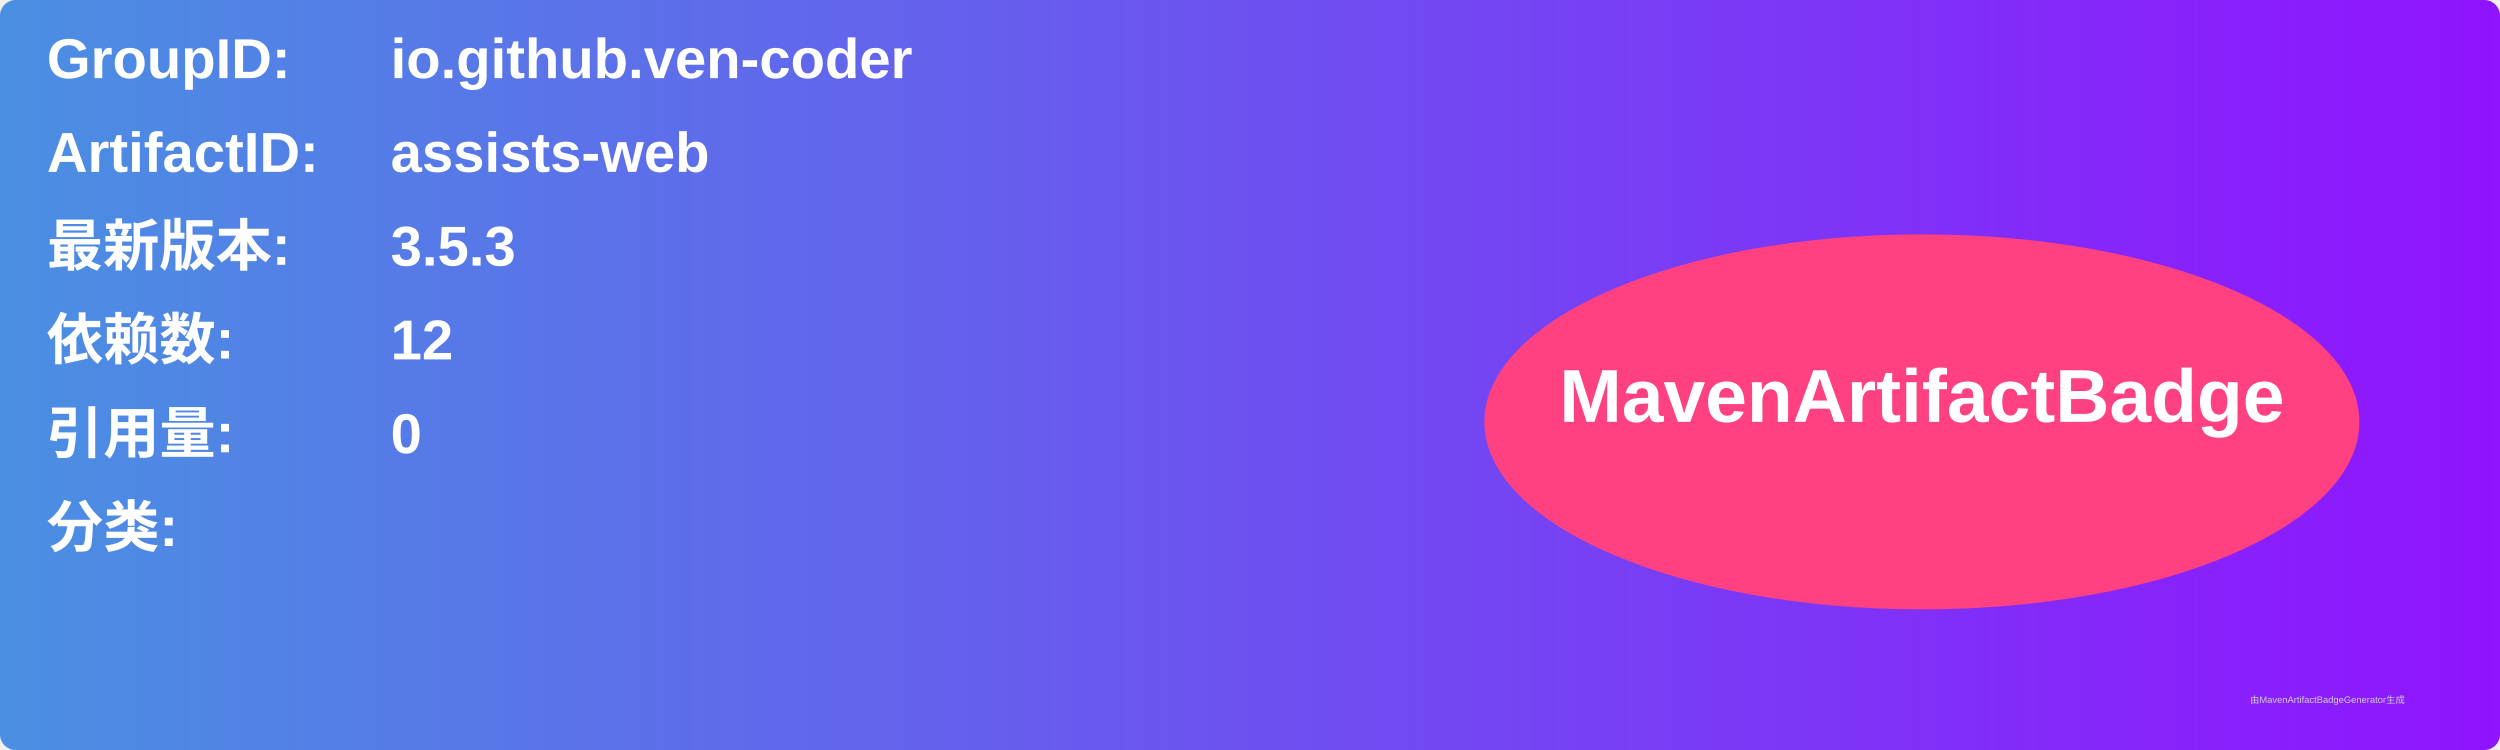
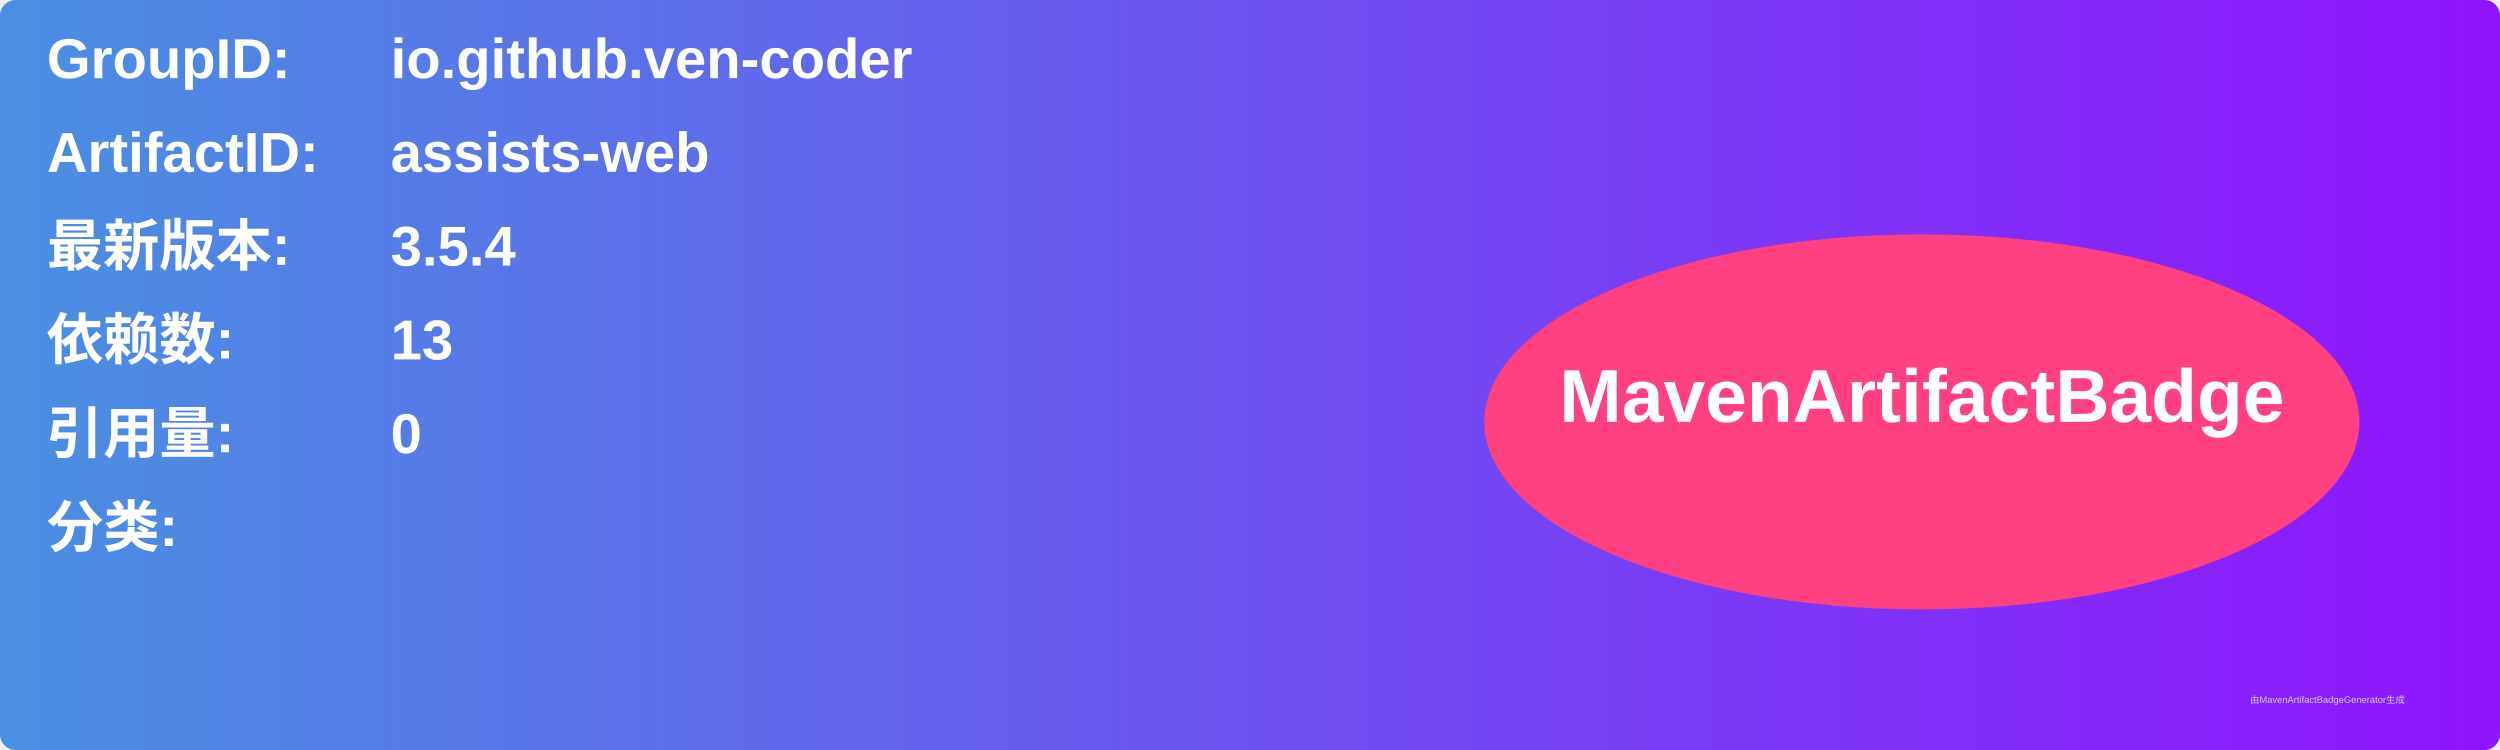
<svg xmlns="http://www.w3.org/2000/svg" width="800" height="240" viewBox="0 0 800 240">
  <linearGradient id="grad" x1="0%" y1="0%" x2="100%" y2="0%">
    <stop offset="0%" stop-color="#4a90e2" />
    <stop offset="100%" stop-color="#9013fe" />
  </linearGradient>
  <rect width="100%" height="100%" rx="5" ry="5" fill="url(#grad)" />
  <g transform="translate(15, 15)">
    <text x="0" y="10" font-family="Arial" font-size="18" fill="white" font-weight="bold" width="260">GroupID:</text>
    <text x="110" y="10" font-family="Arial" font-size="18" fill="white" font-weight="bold" width="460">io.github.ven-coder</text>
    <text x="0" y="40" font-family="Arial" font-size="18" fill="white" font-weight="bold" width="260">ArtifactID:</text>
    <text x="110" y="40" font-family="Arial" font-size="18" fill="white" font-weight="bold" width="460">assists-web</text>
    <text x="0" y="70" font-family="Arial" font-size="18" fill="white" font-weight="bold">最新版本:</text>
    <text x="110" y="70" font-family="Arial" font-size="18" fill="white" font-weight="bold">
-       <tspan font-weight="bold">3.5.3</tspan>
+       <tspan font-weight="bold">3.5.4</tspan>
    </text>
    <text x="0" y="100" font-family="Arial" font-size="18" fill="white" font-weight="bold">依赖数: </text>
    <text x="110" y="100" font-family="Arial" font-size="18" fill="white">
-       <tspan font-weight="bold">12</tspan>
+       <tspan font-weight="bold">13</tspan>
    </text>
    <text x="0" y="130" font-family="Arial" font-size="18" fill="white" font-weight="bold">引用量: </text>
    <text x="110" y="130" font-family="Arial" font-size="18" fill="white">
      <tspan font-weight="bold">0</tspan>
    </text>
    <text x="0" y="160" font-family="Arial" font-size="18" fill="white" font-weight="bold">分类:</text>
    <text x="10" y="190" font-family="Arial" font-size="10" fill="white">
      <tspan font-weight="bold" />
    </text>
    <ellipse cx="600" cy="120" rx="140" ry="60" fill="#ff4081" />
    <text x="600" y="120" text-anchor="middle" font-family="Arial" font-size="24" fill="white" font-weight="bold">MavenArtifactBadge</text>
  </g>
  <text x="720" y="225" font-family="Arial" font-size="3" fill="#d0d0d0">由MavenArtifactBadgeGenerator生成</text>
</svg>
